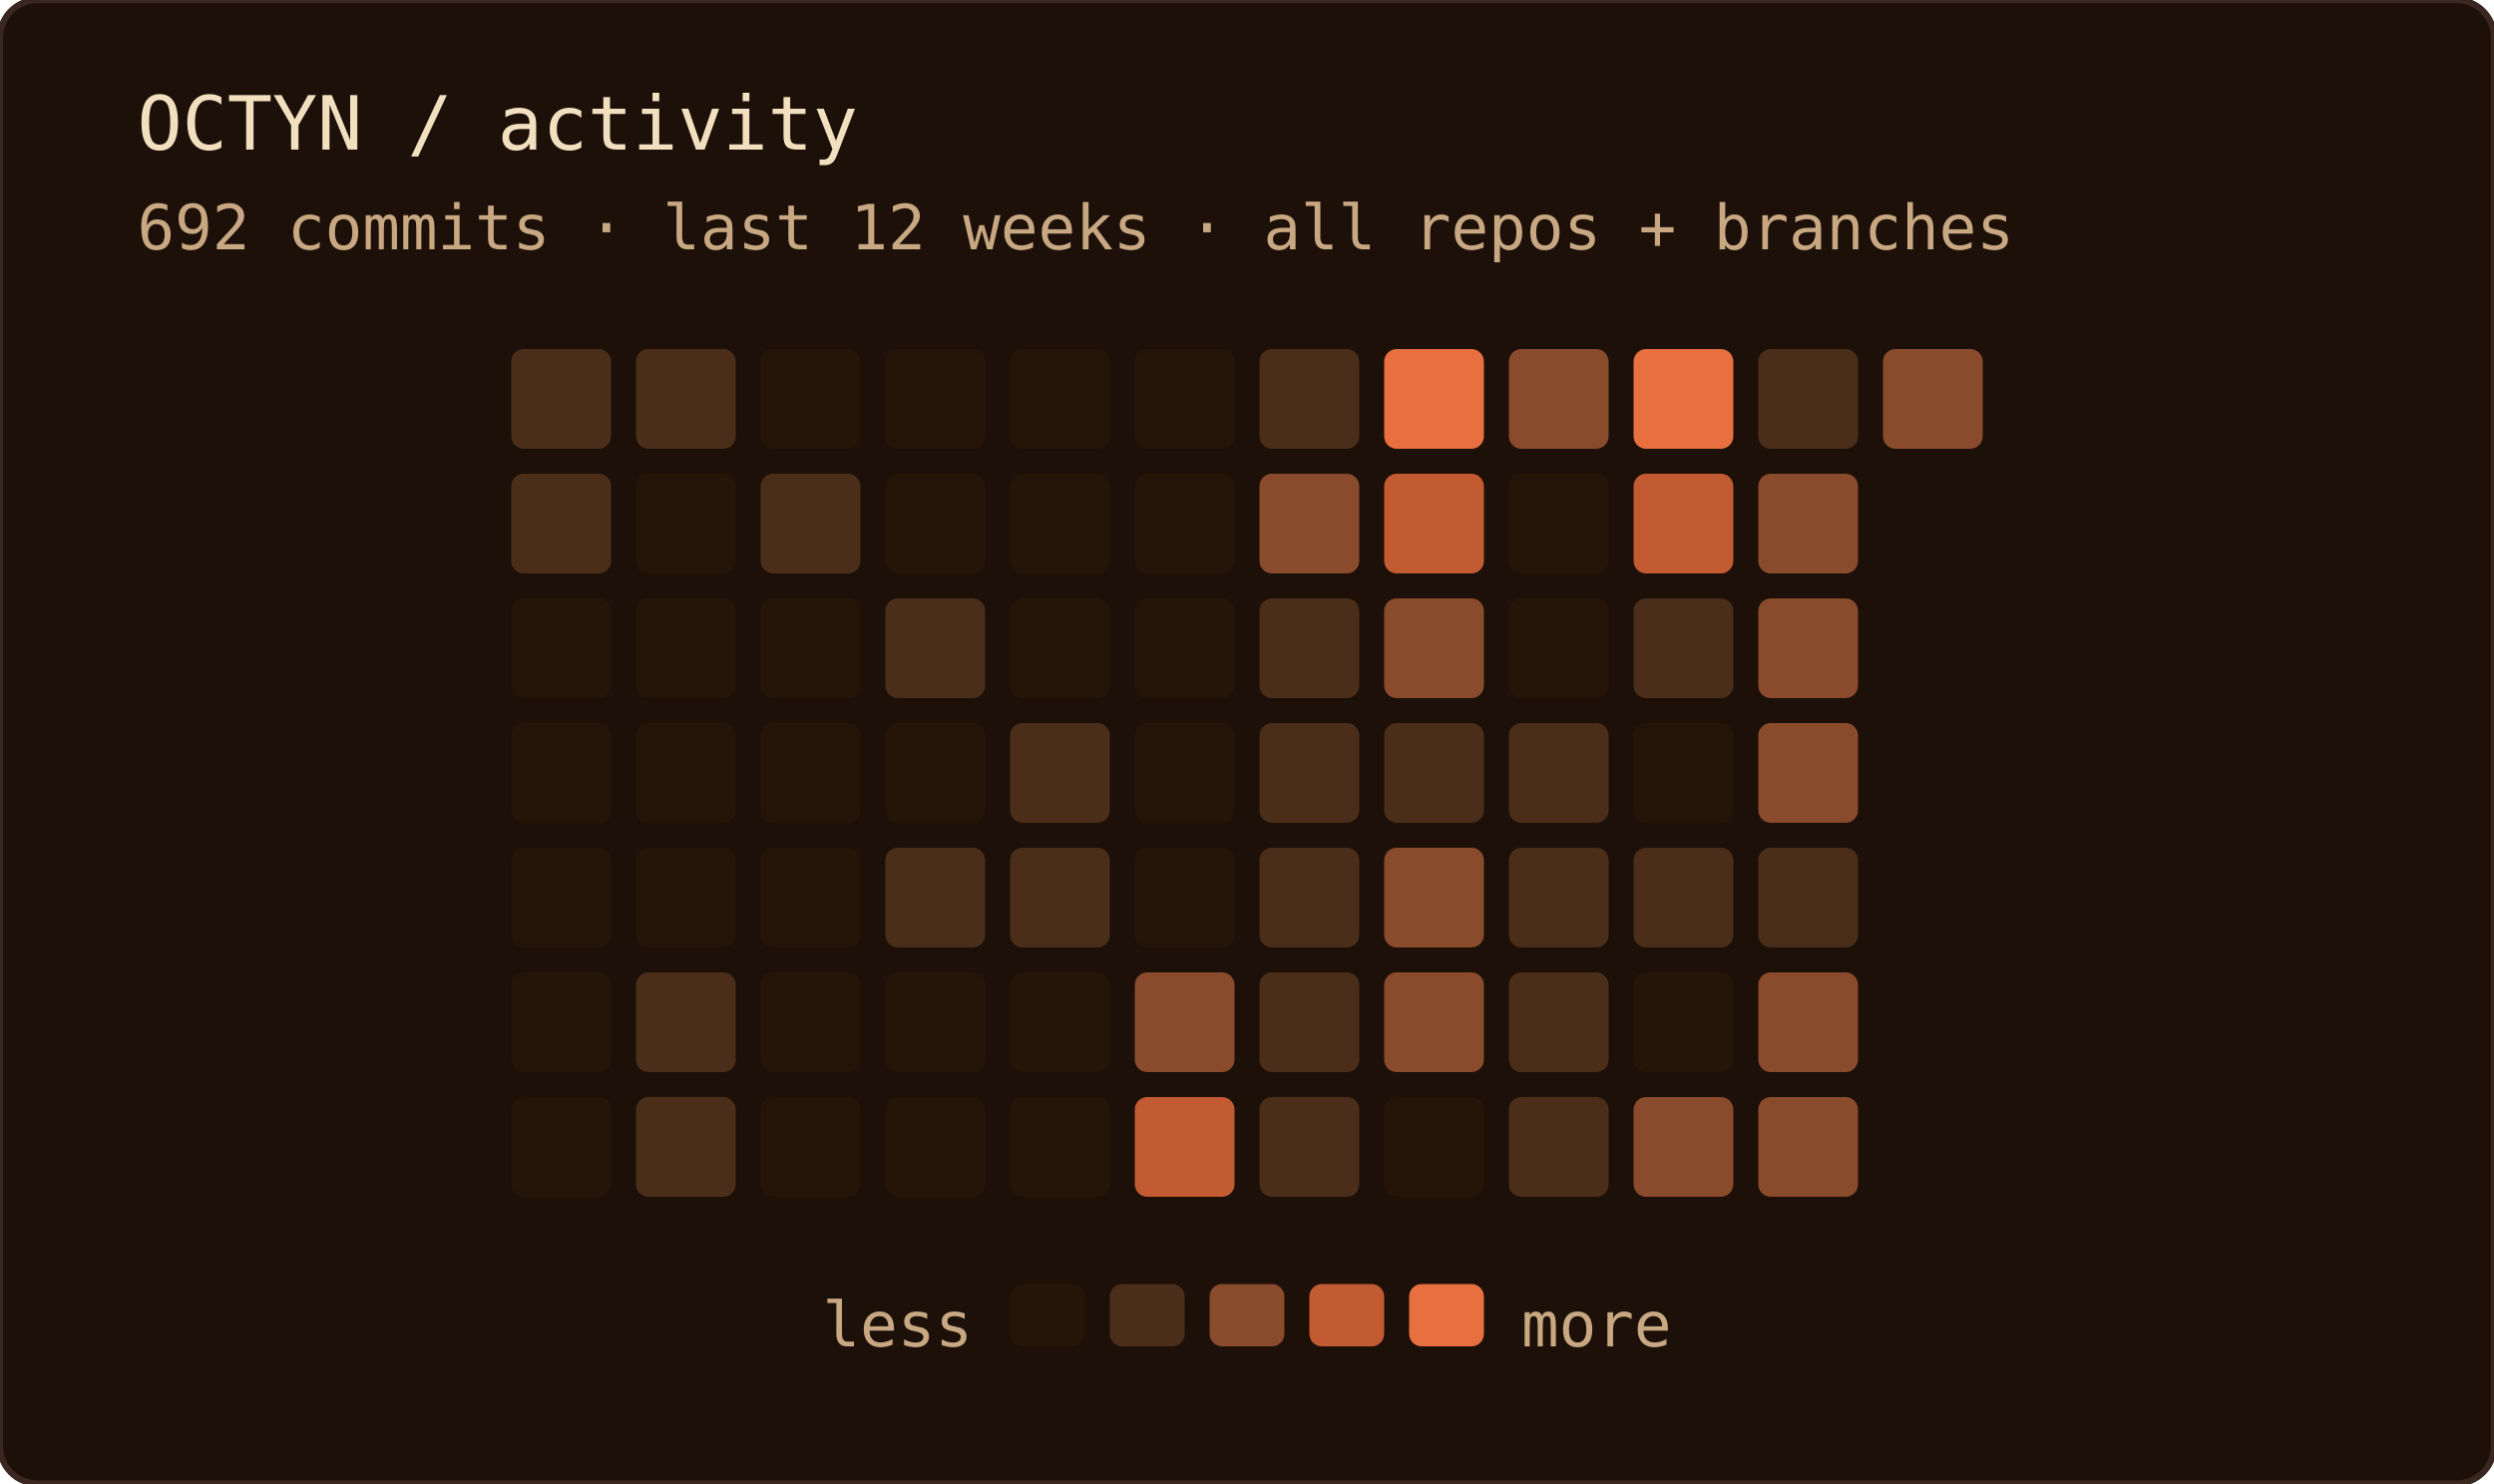
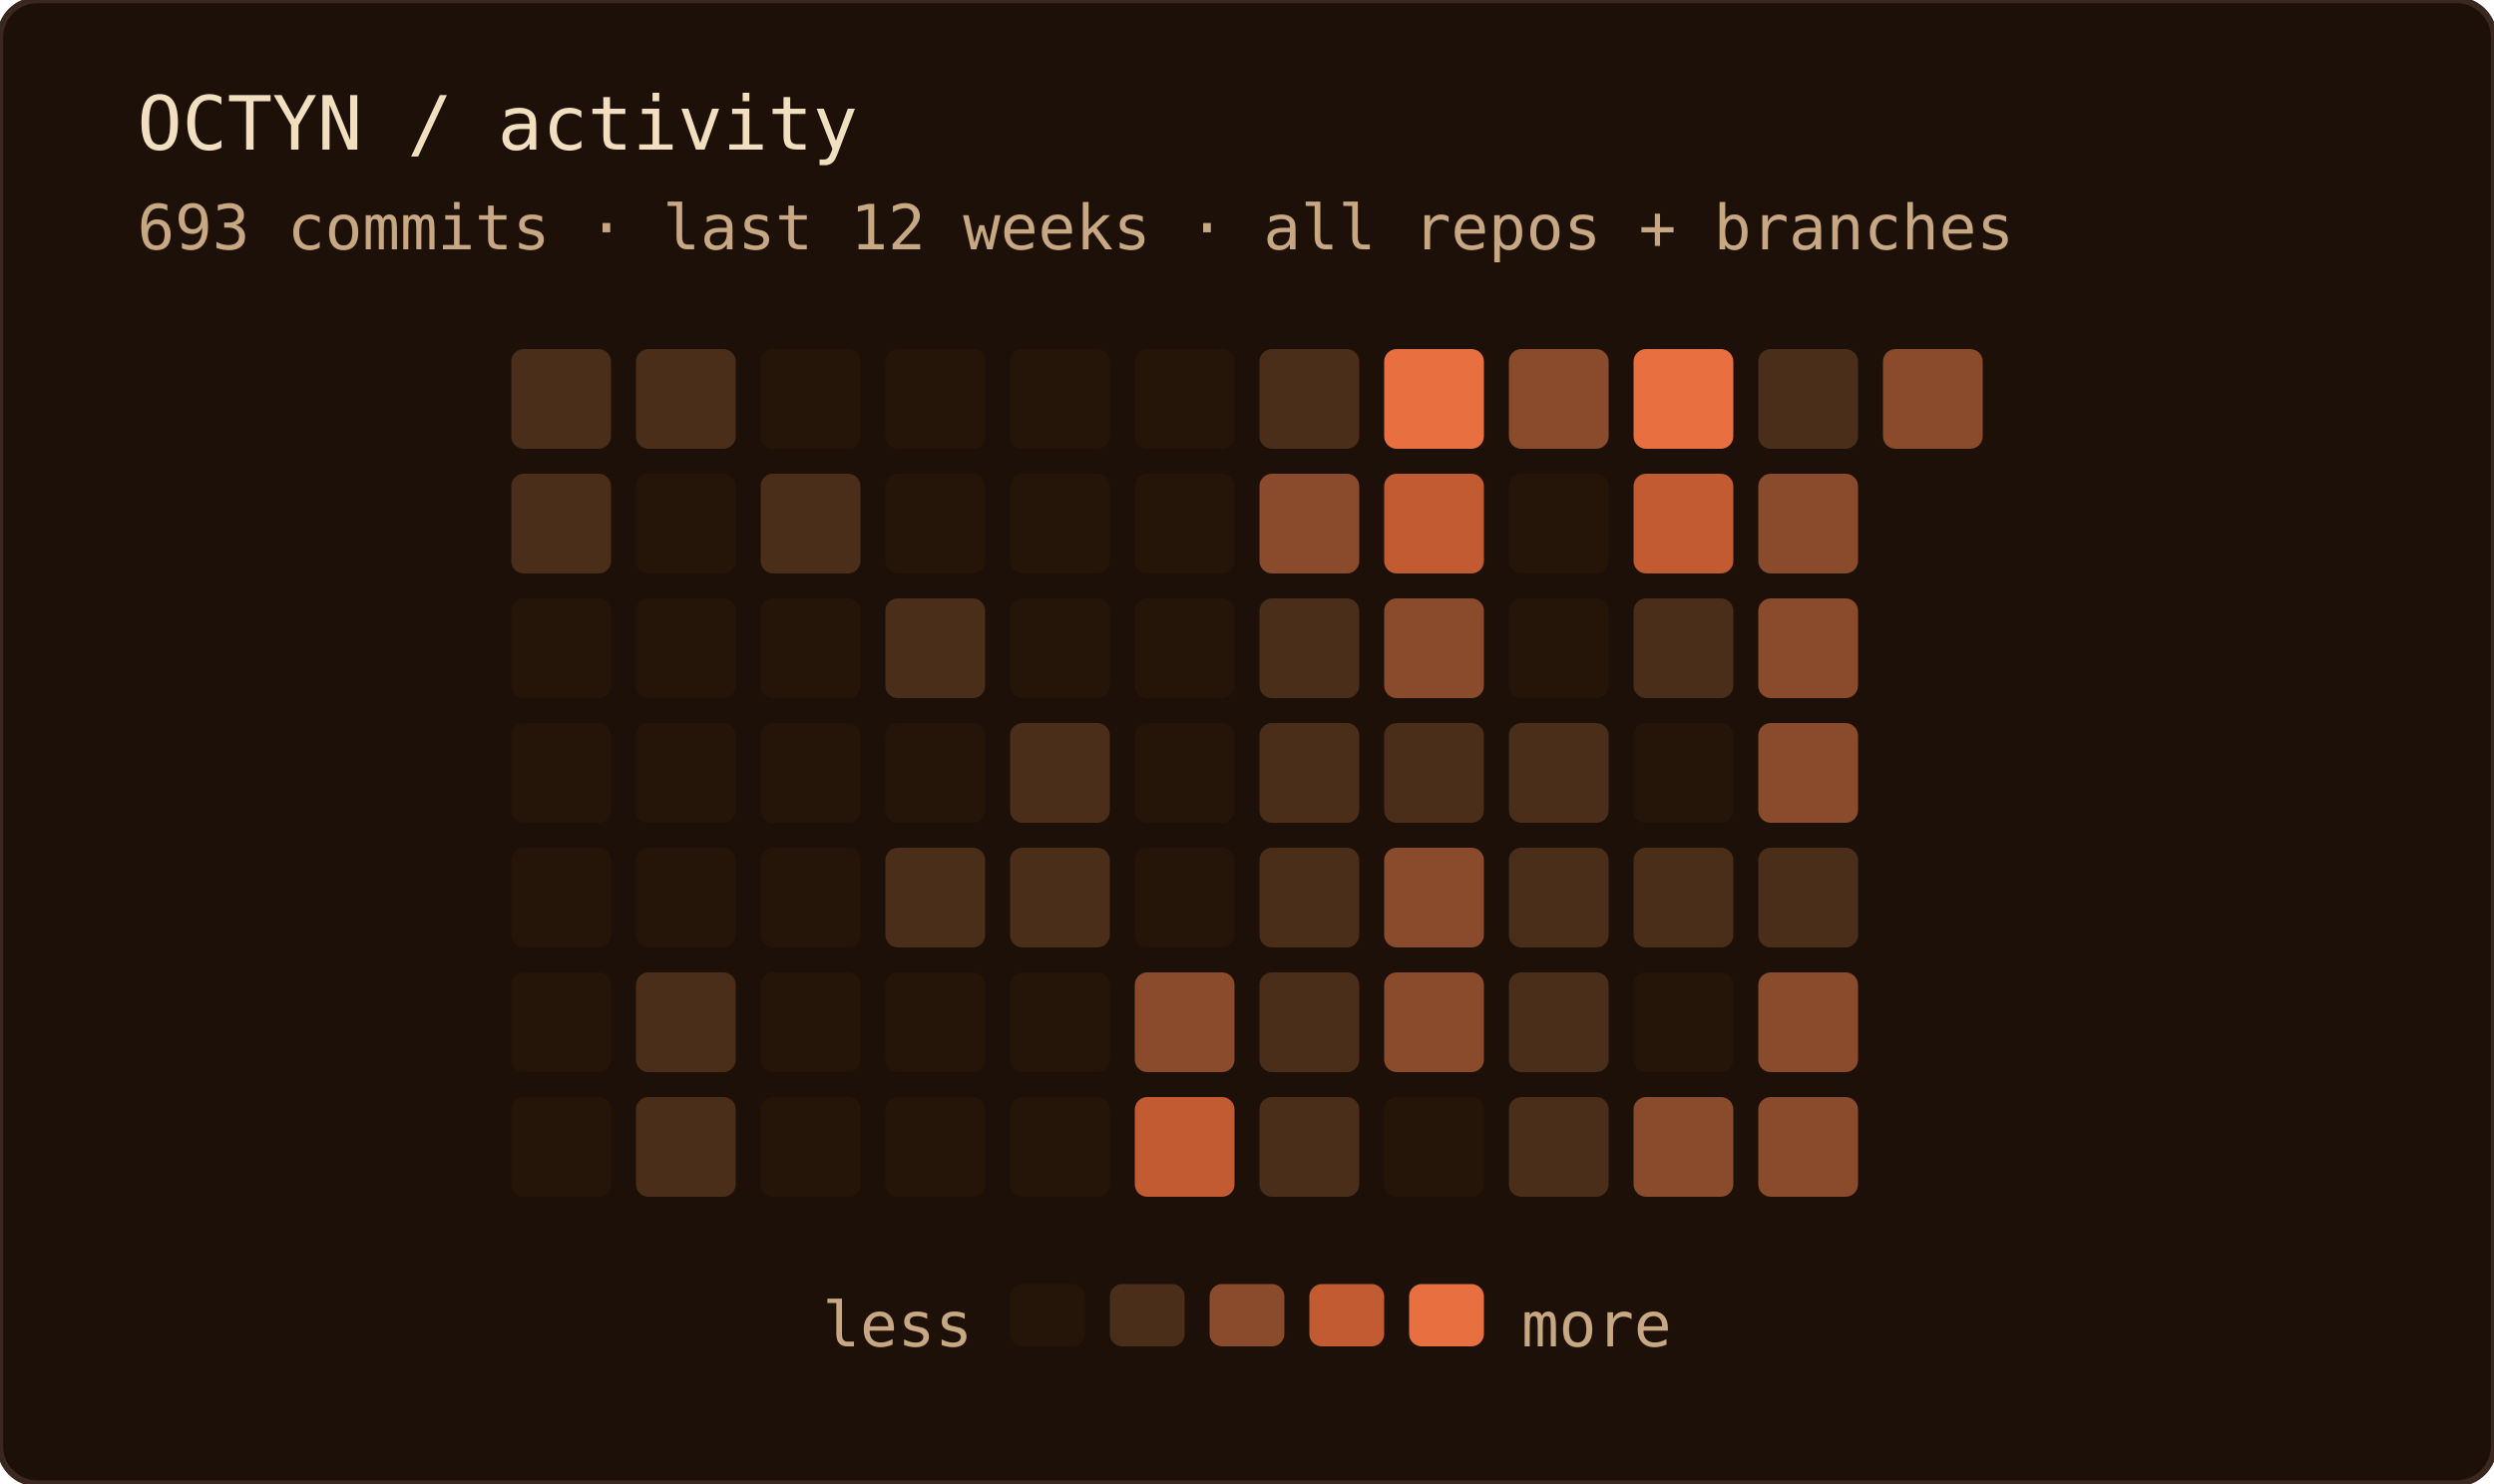
<svg xmlns="http://www.w3.org/2000/svg" width="400" height="238" role="img" aria-label="OCTYN commit activity — last 12 weeks · all repos + branches">
  <rect width="100%" height="100%" rx="6" fill="#1c1008" />
  <rect width="100%" height="100%" rx="6" fill="none" stroke="#3a2820" stroke-width="1" />
  <text x="22" y="24" font-family="'JetBrains Mono', 'Fira Code', ui-monospace, SFMono-Regular, Menlo, monospace" font-size="12" fill="#f2dfc0">OCTYN / activity</text>
-   <text x="22" y="40" font-family="'JetBrains Mono', 'Fira Code', ui-monospace, SFMono-Regular, Menlo, monospace" font-size="10" fill="#c8a882">692 commits · last 12 weeks · all repos + branches</text>
+   <text x="22" y="40" font-family="'JetBrains Mono', 'Fira Code', ui-monospace, SFMono-Regular, Menlo, monospace" font-size="10" fill="#c8a882">693 commits · last 12 weeks · all repos + branches</text>
  <rect x="82" y="56" width="16" height="16" rx="2" fill="#4a2e1a" />
  <rect x="82" y="76" width="16" height="16" rx="2" fill="#4a2e1a" />
  <rect x="82" y="96" width="16" height="16" rx="2" fill="#241508" />
  <rect x="82" y="116" width="16" height="16" rx="2" fill="#241508" />
  <rect x="82" y="136" width="16" height="16" rx="2" fill="#241508" />
  <rect x="82" y="156" width="16" height="16" rx="2" fill="#241508" />
  <rect x="82" y="176" width="16" height="16" rx="2" fill="#241508" />
  <rect x="102" y="56" width="16" height="16" rx="2" fill="#4a2e1a" />
  <rect x="102" y="76" width="16" height="16" rx="2" fill="#241508" />
  <rect x="102" y="96" width="16" height="16" rx="2" fill="#241508" />
  <rect x="102" y="116" width="16" height="16" rx="2" fill="#241508" />
  <rect x="102" y="136" width="16" height="16" rx="2" fill="#241508" />
  <rect x="102" y="156" width="16" height="16" rx="2" fill="#4a2e1a" />
  <rect x="102" y="176" width="16" height="16" rx="2" fill="#4a2e1a" />
  <rect x="122" y="56" width="16" height="16" rx="2" fill="#241508" />
  <rect x="122" y="76" width="16" height="16" rx="2" fill="#4a2e1a" />
  <rect x="122" y="96" width="16" height="16" rx="2" fill="#241508" />
  <rect x="122" y="116" width="16" height="16" rx="2" fill="#241508" />
  <rect x="122" y="136" width="16" height="16" rx="2" fill="#241508" />
  <rect x="122" y="156" width="16" height="16" rx="2" fill="#241508" />
  <rect x="122" y="176" width="16" height="16" rx="2" fill="#241508" />
  <rect x="142" y="56" width="16" height="16" rx="2" fill="#241508" />
  <rect x="142" y="76" width="16" height="16" rx="2" fill="#241508" />
  <rect x="142" y="96" width="16" height="16" rx="2" fill="#4a2e1a" />
  <rect x="142" y="116" width="16" height="16" rx="2" fill="#241508" />
  <rect x="142" y="136" width="16" height="16" rx="2" fill="#4a2e1a" />
  <rect x="142" y="156" width="16" height="16" rx="2" fill="#241508" />
  <rect x="142" y="176" width="16" height="16" rx="2" fill="#241508" />
  <rect x="162" y="56" width="16" height="16" rx="2" fill="#241508" />
  <rect x="162" y="76" width="16" height="16" rx="2" fill="#241508" />
  <rect x="162" y="96" width="16" height="16" rx="2" fill="#241508" />
  <rect x="162" y="116" width="16" height="16" rx="2" fill="#4a2e1a" />
  <rect x="162" y="136" width="16" height="16" rx="2" fill="#4a2e1a" />
  <rect x="162" y="156" width="16" height="16" rx="2" fill="#241508" />
  <rect x="162" y="176" width="16" height="16" rx="2" fill="#241508" />
  <rect x="182" y="56" width="16" height="16" rx="2" fill="#241508" />
  <rect x="182" y="76" width="16" height="16" rx="2" fill="#241508" />
  <rect x="182" y="96" width="16" height="16" rx="2" fill="#241508" />
  <rect x="182" y="116" width="16" height="16" rx="2" fill="#241508" />
  <rect x="182" y="136" width="16" height="16" rx="2" fill="#241508" />
  <rect x="182" y="156" width="16" height="16" rx="2" fill="#8a4a2c" />
  <rect x="182" y="176" width="16" height="16" rx="2" fill="#c25a32" />
  <rect x="202" y="56" width="16" height="16" rx="2" fill="#4a2e1a" />
  <rect x="202" y="76" width="16" height="16" rx="2" fill="#8a4a2c" />
  <rect x="202" y="96" width="16" height="16" rx="2" fill="#4a2e1a" />
  <rect x="202" y="116" width="16" height="16" rx="2" fill="#4a2e1a" />
  <rect x="202" y="136" width="16" height="16" rx="2" fill="#4a2e1a" />
  <rect x="202" y="156" width="16" height="16" rx="2" fill="#4a2e1a" />
  <rect x="202" y="176" width="16" height="16" rx="2" fill="#4a2e1a" />
  <rect x="222" y="56" width="16" height="16" rx="2" fill="#e87040" />
  <rect x="222" y="76" width="16" height="16" rx="2" fill="#c25a32" />
  <rect x="222" y="96" width="16" height="16" rx="2" fill="#8a4a2c" />
  <rect x="222" y="116" width="16" height="16" rx="2" fill="#4a2e1a" />
  <rect x="222" y="136" width="16" height="16" rx="2" fill="#8a4a2c" />
  <rect x="222" y="156" width="16" height="16" rx="2" fill="#8a4a2c" />
  <rect x="222" y="176" width="16" height="16" rx="2" fill="#241508" />
  <rect x="242" y="56" width="16" height="16" rx="2" fill="#8a4a2c" />
  <rect x="242" y="76" width="16" height="16" rx="2" fill="#241508" />
  <rect x="242" y="96" width="16" height="16" rx="2" fill="#241508" />
  <rect x="242" y="116" width="16" height="16" rx="2" fill="#4a2e1a" />
  <rect x="242" y="136" width="16" height="16" rx="2" fill="#4a2e1a" />
  <rect x="242" y="156" width="16" height="16" rx="2" fill="#4a2e1a" />
  <rect x="242" y="176" width="16" height="16" rx="2" fill="#4a2e1a" />
  <rect x="262" y="56" width="16" height="16" rx="2" fill="#e87040" />
  <rect x="262" y="76" width="16" height="16" rx="2" fill="#c25a32" />
  <rect x="262" y="96" width="16" height="16" rx="2" fill="#4a2e1a" />
  <rect x="262" y="116" width="16" height="16" rx="2" fill="#241508" />
  <rect x="262" y="136" width="16" height="16" rx="2" fill="#4a2e1a" />
  <rect x="262" y="156" width="16" height="16" rx="2" fill="#241508" />
  <rect x="262" y="176" width="16" height="16" rx="2" fill="#8a4a2c" />
  <rect x="282" y="56" width="16" height="16" rx="2" fill="#4a2e1a" />
  <rect x="282" y="76" width="16" height="16" rx="2" fill="#8a4a2c" />
  <rect x="282" y="96" width="16" height="16" rx="2" fill="#8a4a2c" />
  <rect x="282" y="116" width="16" height="16" rx="2" fill="#8a4a2c" />
  <rect x="282" y="136" width="16" height="16" rx="2" fill="#4a2e1a" />
  <rect x="282" y="156" width="16" height="16" rx="2" fill="#8a4a2c" />
  <rect x="282" y="176" width="16" height="16" rx="2" fill="#8a4a2c" />
  <rect x="302" y="56" width="16" height="16" rx="2" fill="#8a4a2c" />
  <text x="156" y="216" text-anchor="end" font-family="'JetBrains Mono', 'Fira Code', ui-monospace, SFMono-Regular, Menlo, monospace" font-size="10" fill="#c8a882">less</text>
  <rect x="162" y="206" width="12" height="10" rx="2" fill="#241508" />
  <rect x="178" y="206" width="12" height="10" rx="2" fill="#4a2e1a" />
  <rect x="194" y="206" width="12" height="10" rx="2" fill="#8a4a2c" />
  <rect x="210" y="206" width="12" height="10" rx="2" fill="#c25a32" />
  <rect x="226" y="206" width="12" height="10" rx="2" fill="#e87040" />
  <text x="244" y="216" font-family="'JetBrains Mono', 'Fira Code', ui-monospace, SFMono-Regular, Menlo, monospace" font-size="10" fill="#c8a882">more</text>
</svg>
